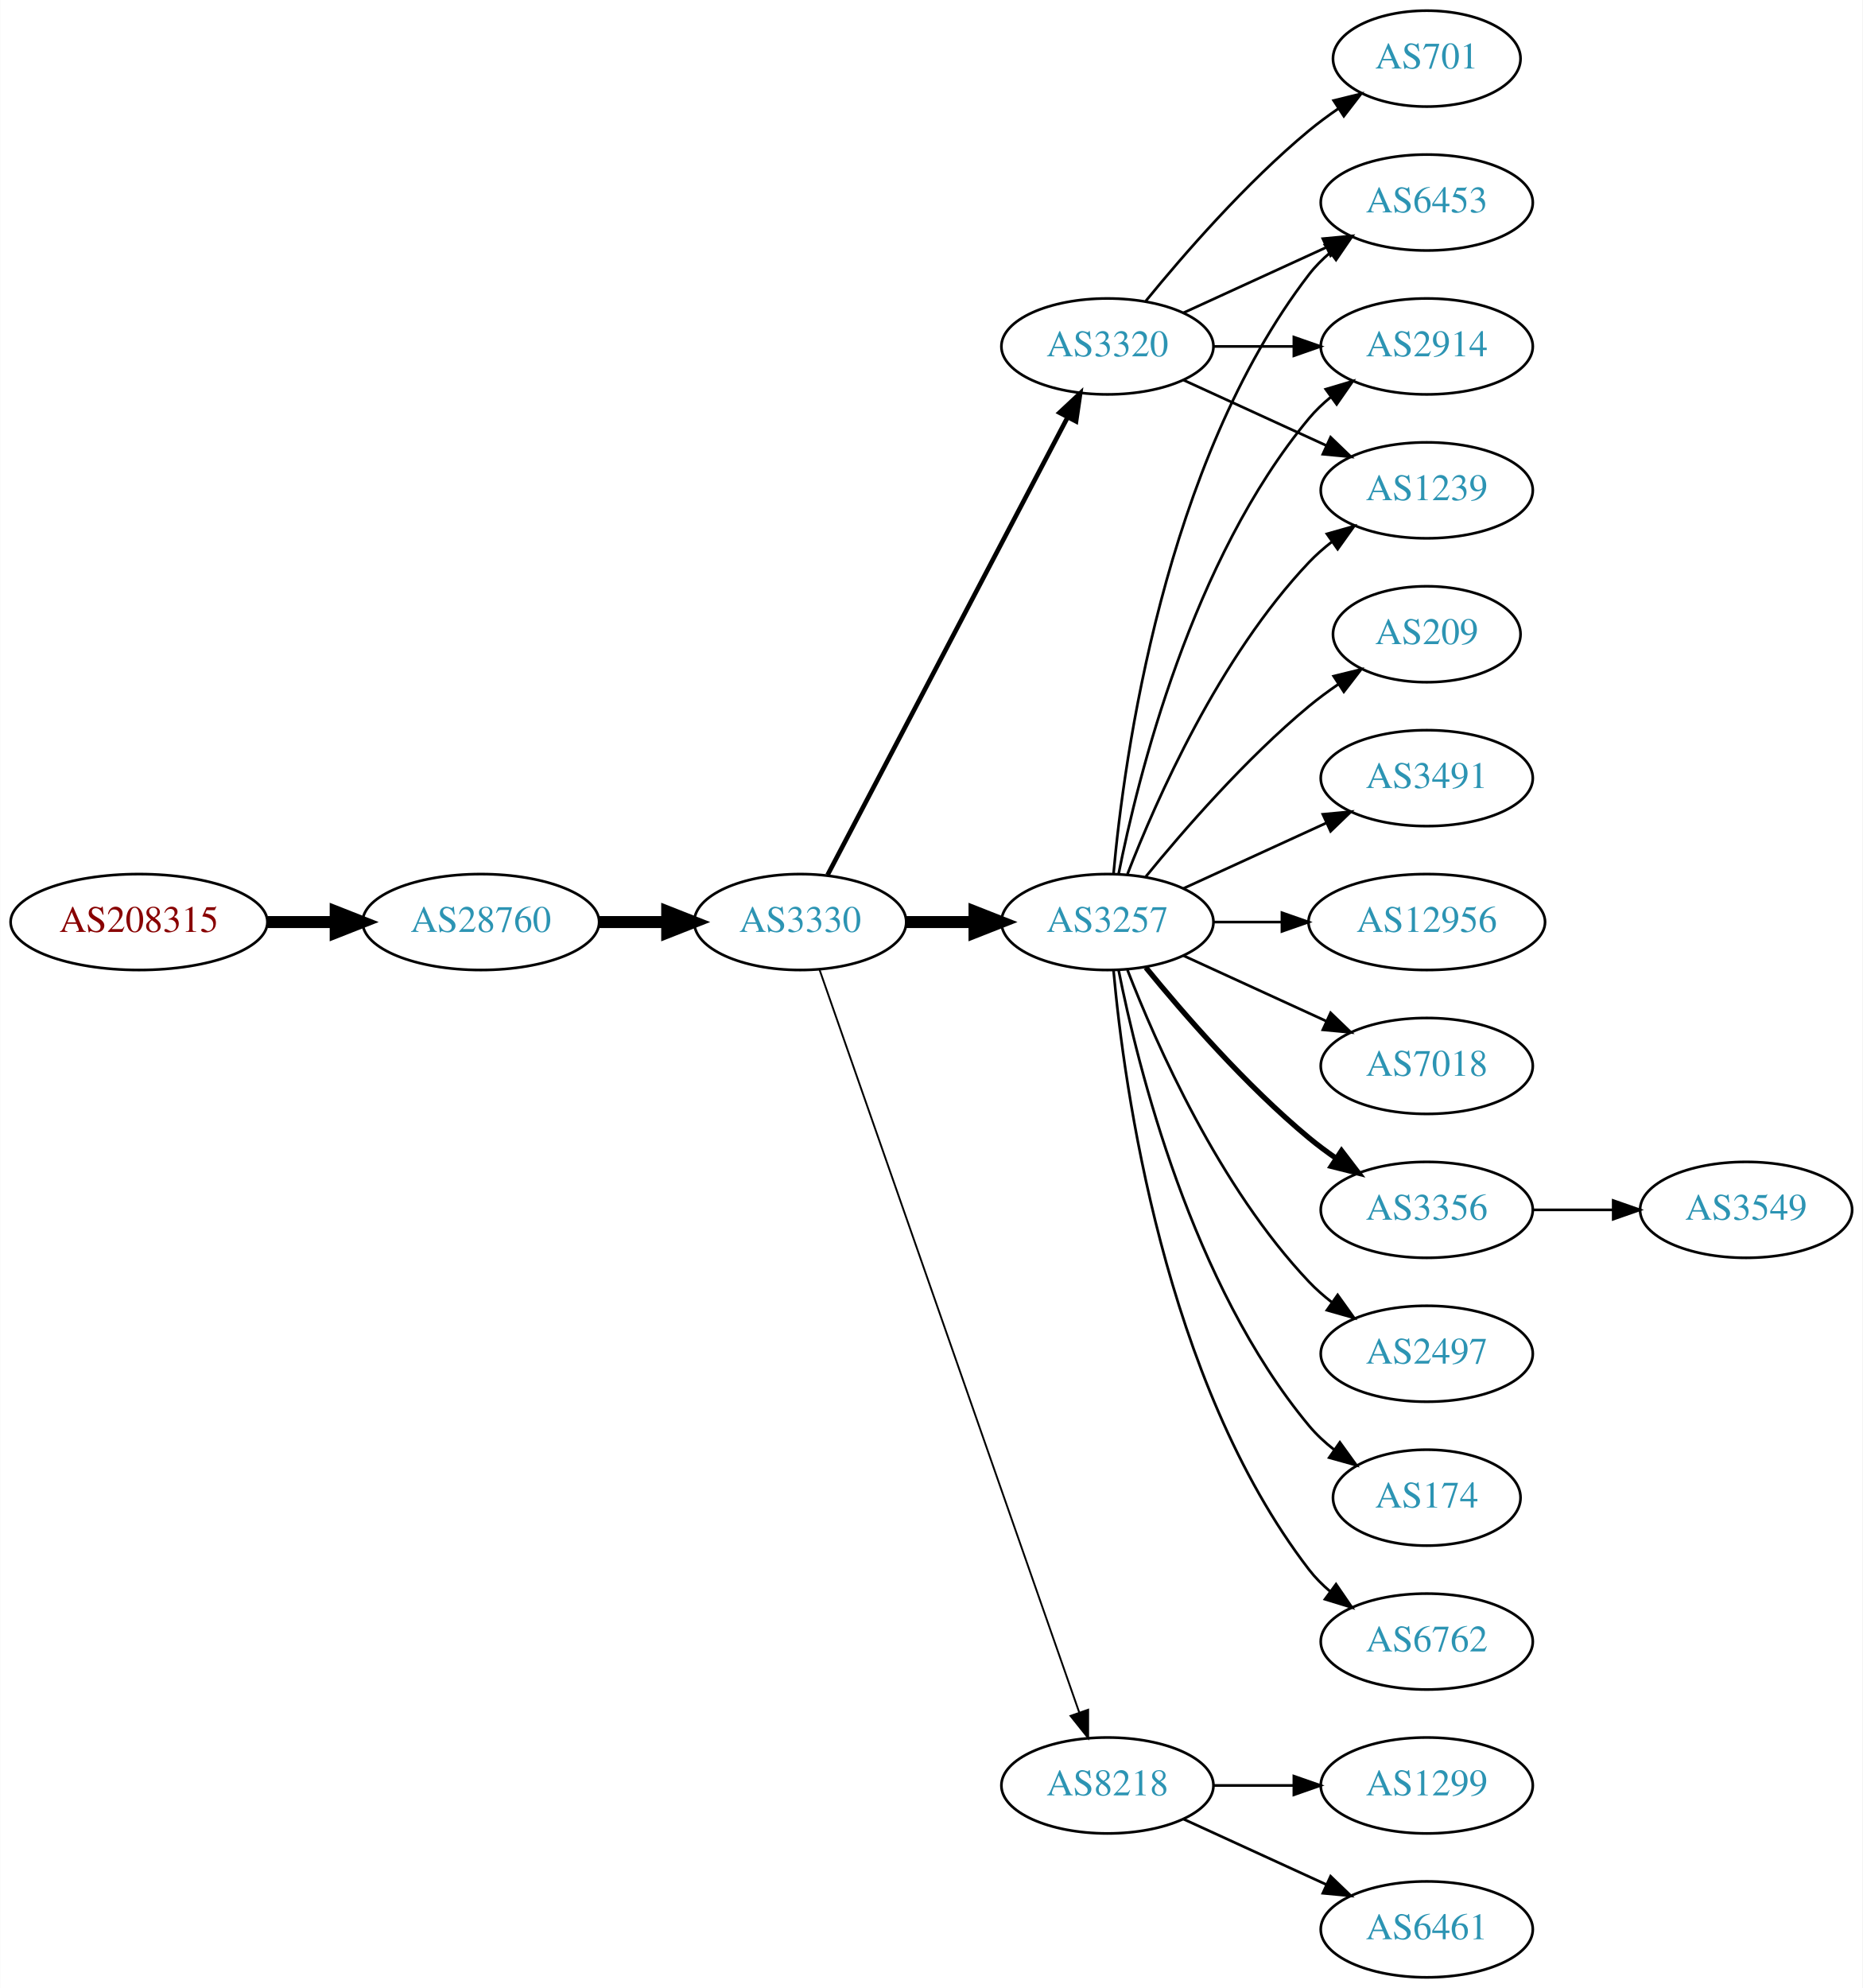
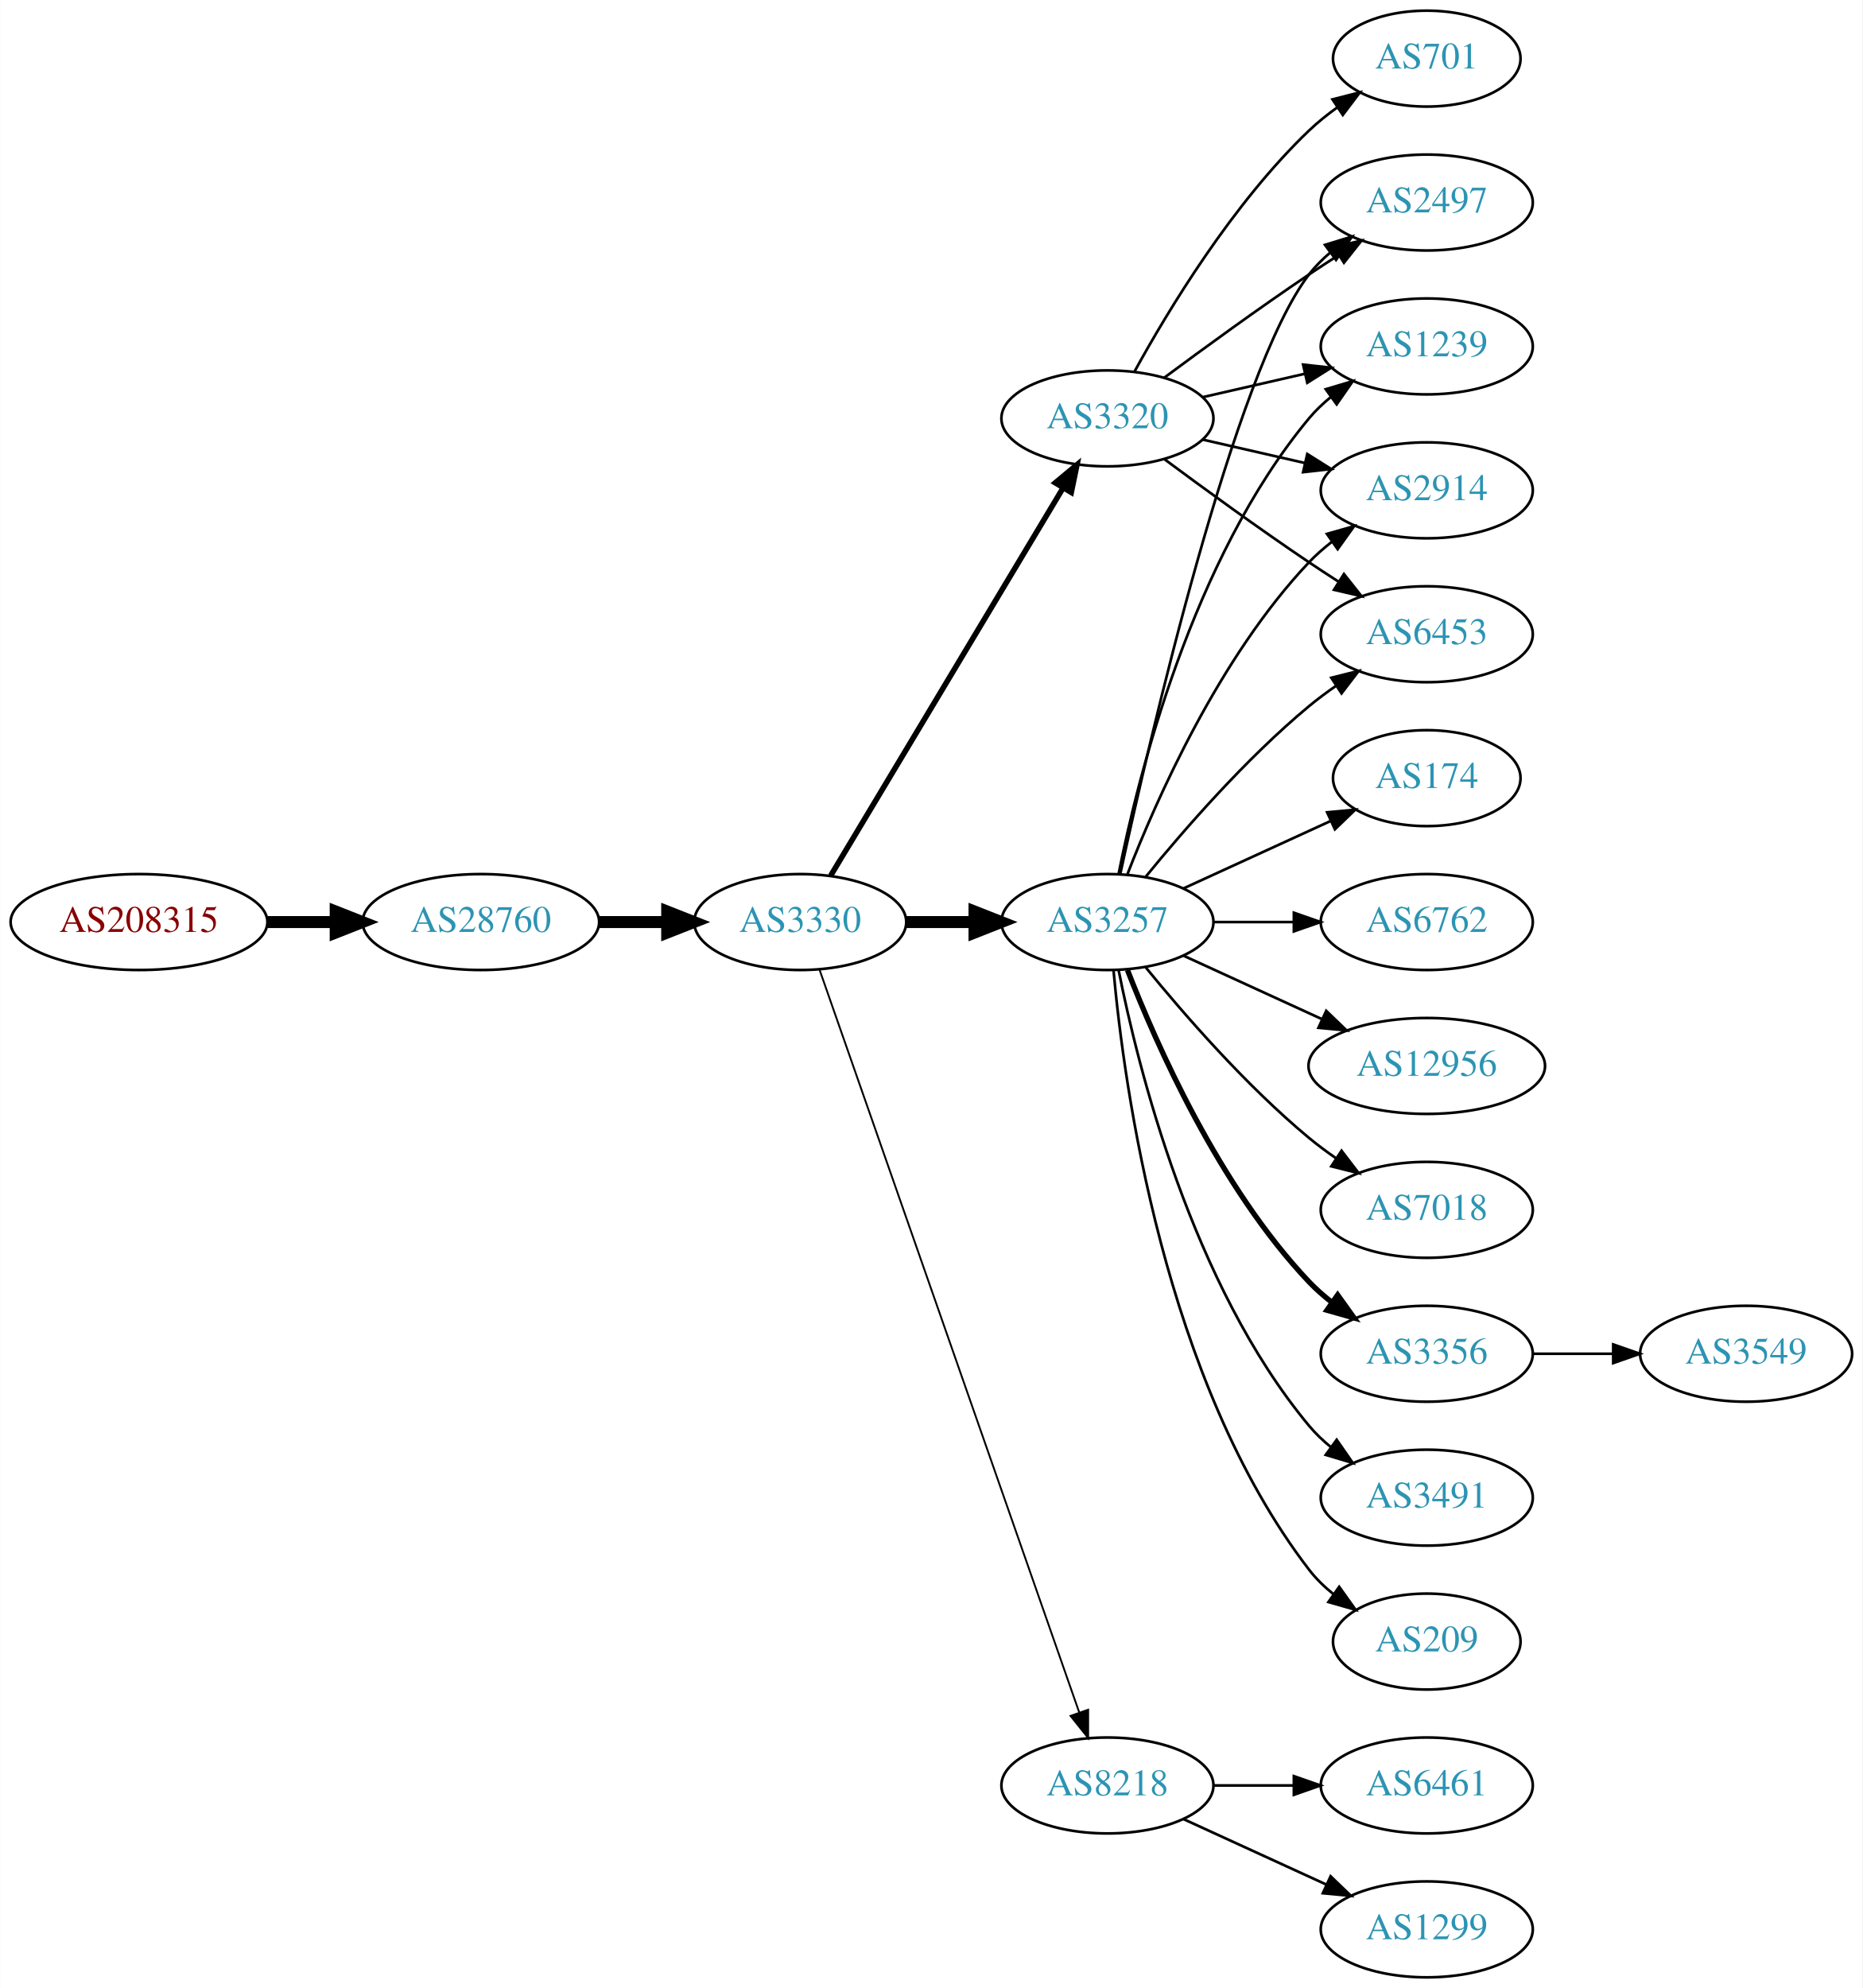
<svg xmlns="http://www.w3.org/2000/svg" xmlns:xlink="http://www.w3.org/1999/xlink" width="699pt" height="746pt" viewBox="0.00 0.00 698.85 746.00">
  <g id="graph0" class="graph" transform="scale(1 1) rotate(0) translate(4 742)">
    <polygon fill="white" stroke="none" points="-4,4 -4,-742 694.855,-742 694.855,4 -4,4" />
    <g id="node1" class="node">
      <g id="a_node1">
        <a xlink:href="/asn/208315" xlink:title="AS208315 ~ frauscher [AT]">
          <ellipse fill="#ffffff" stroke="black" cx="48.096" cy="-396" rx="48.192" ry="18" />
          <text text-anchor="middle" x="48.096" y="-392.3" font-family="Times,serif" font-size="14.00" fill="#880000">AS208315</text>
        </a>
      </g>
    </g>
    <g id="node2" class="node">
      <g id="a_node2">
        <a xlink:href="/asn/28760" xlink:title="AS28760 ~ Schaerdingerstr. 35 [AT]">
          <ellipse fill="#ffffff" stroke="black" cx="176.388" cy="-396" rx="44.393" ry="18" />
          <text text-anchor="middle" x="176.388" y="-392.3" font-family="Times,serif" font-size="14.00" fill="#2c94b3">AS28760</text>
        </a>
      </g>
    </g>
    <g id="edge1" class="edge">
      <path fill="none" stroke="black" stroke-width="4.5" d="M96.481,-396C104.742,-396 113.386,-396 121.799,-396" />
      <polygon fill="black" stroke="black" stroke-width="4.5" points="121.904,-399.938 131.904,-396 121.904,-392.063 121.904,-399.938" />
    </g>
    <g id="node3" class="node">
      <g id="a_node3">
        <a xlink:href="/asn/3330" xlink:title="AS3330 ~ Vienna, Austria [AT]">
          <ellipse fill="#ffffff" stroke="black" cx="296.23" cy="-396" rx="39.794" ry="18" />
          <text text-anchor="middle" x="296.23" y="-392.3" font-family="Times,serif" font-size="14.00" fill="#2c94b3">AS3330</text>
        </a>
      </g>
    </g>
    <g id="edge2" class="edge">
      <path fill="none" stroke="black" stroke-width="4.5" d="M220.599,-396C228.911,-396 237.674,-396 246.156,-396" />
      <polygon fill="black" stroke="black" stroke-width="4.5" points="246.315,-399.938 256.315,-396 246.315,-392.063 246.315,-399.938" />
    </g>
    <g id="node4" class="node">
      <g id="a_node4">
        <a xlink:href="/asn/3257" xlink:title="AS3257 ~ GTT [DE]">
          <ellipse fill="#ffffff" stroke="black" cx="411.523" cy="-396" rx="39.794" ry="18" />
          <text text-anchor="middle" x="411.523" y="-392.3" font-family="Times,serif" font-size="14.00" fill="#2c94b3">AS3257</text>
        </a>
      </g>
    </g>
    <g id="edge3" class="edge">
      <path fill="none" stroke="black" stroke-width="4.5" d="M335.902,-396C344.105,-396 352.869,-396 361.401,-396" />
      <polygon fill="black" stroke="black" stroke-width="4.5" points="361.641,-399.938 371.641,-396 361.641,-392.063 361.641,-399.938" />
    </g>
    <g id="node5" class="node">
      <g id="a_node5">
+         <a xlink:href="/asn/3320" xlink:title="AS3320 ~ DTAG [DE]">
+           <ellipse fill="#ffffff" stroke="black" cx="411.523" cy="-585" rx="39.794" ry="18" />
+           <text text-anchor="middle" x="411.523" y="-581.3" font-family="Times,serif" font-size="14.00" fill="#2c94b3">AS3320</text>
+         </a>
+       </g>
+     </g>
+     <g id="edge4" class="edge">
+       <path fill="none" stroke="black" stroke-width="2.077" d="M307.685,-413.442C327.666,-446.775 371.372,-519.686 394.857,-558.866" />
+       <polygon fill="black" stroke="black" stroke-width="2.077" points="391.95,-560.823 400.093,-567.6 397.954,-557.224 391.95,-560.823" />
+     </g>
+     <g id="node6" class="node">
+       <g id="a_node6">
        <a xlink:href="/asn/8218" xlink:title="AS8218 ~ legacy Neotelecoms [FR]">
          <ellipse fill="#ffffff" stroke="black" cx="411.523" cy="-72" rx="39.794" ry="18" />
          <text text-anchor="middle" x="411.523" y="-68.3" font-family="Times,serif" font-size="14.00" fill="#2c94b3">AS8218</text>
        </a>
      </g>
    </g>
-     <g id="edge4" class="edge">
+     <g id="edge5" class="edge">
      <path fill="none" stroke="black" stroke-width="0.692" d="M303.483,-378.119C322.284,-324.349 378.398,-163.871 400.967,-99.33" />
      <polygon fill="black" stroke="black" stroke-width="0.692" points="404.293,-100.421 404.29,-89.826 397.685,-98.11 404.293,-100.421" />
    </g>
-     <g id="node6" class="node">
-       <g id="a_node6">
-         <a xlink:href="/asn/3320" xlink:title="AS3320 ~ DTAG [DE]">
-           <ellipse fill="#ffffff" stroke="black" cx="411.523" cy="-612" rx="39.794" ry="18" />
-           <text text-anchor="middle" x="411.523" y="-608.3" font-family="Times,serif" font-size="14.00" fill="#2c94b3">AS3320</text>
-         </a>
-       </g>
-     </g>
-     <g id="edge5" class="edge">
-       <path fill="none" stroke="black" stroke-width="1.731" d="M306.501,-413.676C326.343,-451.505 373.021,-540.499 396.507,-585.278" />
-       <polygon fill="black" stroke="black" stroke-width="1.731" points="393.538,-587.152 401.283,-594.383 399.737,-583.901 393.538,-587.152" />
-     </g>
    <g id="node7" class="node">
      <g id="a_node7">
-         <a xlink:href="/asn/6453" xlink:title="AS6453 ~ TATA COMMUNICATIONS (AMERICA) INC [US]">
-           <ellipse fill="#ffffff" stroke="black" cx="531.366" cy="-666" rx="39.794" ry="18" />
-           <text text-anchor="middle" x="531.366" y="-662.3" font-family="Times,serif" font-size="14.00" fill="#2c94b3">AS6453</text>
+         <a xlink:href="/asn/174" xlink:title="AS174 ~ Cogent Communications [US]">
+           <ellipse fill="#ffffff" stroke="black" cx="531.366" cy="-450" rx="35.194" ry="18" />
+           <text text-anchor="middle" x="531.366" y="-446.3" font-family="Times,serif" font-size="14.00" fill="#2c94b3">AS174</text>
        </a>
      </g>
    </g>
    <g id="edge6" class="edge">
-       <path fill="none" stroke="black" d="M413.807,-414.117C417.706,-457.332 432.722,-568.131 487.17,-639 489.459,-641.981 492.18,-644.716 495.124,-647.205" />
-       <polygon fill="black" stroke="black" points="493.17,-650.113 503.3,-653.218 497.318,-644.473 493.17,-650.113" />
+       <path fill="none" stroke="black" d="M440.152,-408.661C456.568,-416.183 477.55,-425.798 495.147,-433.861" />
+       <polygon fill="black" stroke="black" points="493.975,-437.174 504.524,-438.158 496.891,-430.811 493.975,-437.174" />
    </g>
    <g id="node8" class="node">
      <g id="a_node8">
-         <a xlink:href="/asn/12956" xlink:title="AS12956 ~ TELXIUS [ES]">
-           <ellipse fill="#ffffff" stroke="black" cx="531.366" cy="-396" rx="44.393" ry="18" />
-           <text text-anchor="middle" x="531.366" y="-392.3" font-family="Times,serif" font-size="14.00" fill="#2c94b3">AS12956</text>
+         <a xlink:href="/asn/6762" xlink:title="AS6762 ~ TELECOM ITALIA SPARKLE S.p.A. [IT]">
+           <ellipse fill="#ffffff" stroke="black" cx="531.366" cy="-396" rx="39.794" ry="18" />
+           <text text-anchor="middle" x="531.366" y="-392.3" font-family="Times,serif" font-size="14.00" fill="#2c94b3">AS6762</text>
        </a>
      </g>
    </g>
    <g id="edge7" class="edge">
-       <path fill="none" stroke="black" d="M451.436,-396C459.538,-396 468.214,-396 476.74,-396" />
-       <polygon fill="black" stroke="black" points="477.018,-399.5 487.017,-396 477.017,-392.5 477.018,-399.5" />
+       <path fill="none" stroke="black" d="M451.436,-396C460.989,-396 471.339,-396 481.301,-396" />
+       <polygon fill="black" stroke="black" points="481.494,-399.5 491.494,-396 481.494,-392.5 481.494,-399.5" />
    </g>
    <g id="node9" class="node">
      <g id="a_node9">
-         <a xlink:href="/asn/7018" xlink:title="AS7018 ~ AT&amp;T Services, Inc. [US]">
-           <ellipse fill="#ffffff" stroke="black" cx="531.366" cy="-342" rx="39.794" ry="18" />
-           <text text-anchor="middle" x="531.366" y="-338.3" font-family="Times,serif" font-size="14.00" fill="#2c94b3">AS7018</text>
+         <a xlink:href="/asn/2497" xlink:title="AS2497 ~ Internet Initiative Japan Inc. [JP]">
+           <ellipse fill="#ffffff" stroke="black" cx="531.366" cy="-666" rx="39.794" ry="18" />
+           <text text-anchor="middle" x="531.366" y="-662.3" font-family="Times,serif" font-size="14.00" fill="#2c94b3">AS2497</text>
        </a>
      </g>
    </g>
    <g id="edge8" class="edge">
-       <path fill="none" stroke="black" d="M440.152,-383.339C456.109,-376.027 476.379,-366.739 493.662,-358.819" />
-       <polygon fill="black" stroke="black" points="495.277,-361.929 502.91,-354.581 492.361,-355.565 495.277,-361.929" />
+       <path fill="none" stroke="black" d="M416.384,-414.225C427.252,-464.271 459.139,-602.516 487.17,-639 489.459,-641.981 492.18,-644.716 495.124,-647.205" />
+       <polygon fill="black" stroke="black" points="493.17,-650.113 503.3,-653.218 497.318,-644.473 493.17,-650.113" />
    </g>
    <g id="node10" class="node">
      <g id="a_node10">
-         <a xlink:href="/asn/3356" xlink:title="AS3356 ~ Level 3 Parent, LLC [US]">
-           <ellipse fill="#ffffff" stroke="black" cx="531.366" cy="-288" rx="39.794" ry="18" />
-           <text text-anchor="middle" x="531.366" y="-284.3" font-family="Times,serif" font-size="14.00" fill="#2c94b3">AS3356</text>
+         <a xlink:href="/asn/12956" xlink:title="AS12956 ~ TELXIUS [ES]">
+           <ellipse fill="#ffffff" stroke="black" cx="531.366" cy="-342" rx="44.393" ry="18" />
+           <text text-anchor="middle" x="531.366" y="-338.3" font-family="Times,serif" font-size="14.00" fill="#2c94b3">AS12956</text>
        </a>
      </g>
    </g>
    <g id="edge9" class="edge">
-       <path fill="none" stroke="black" stroke-width="2" d="M425.942,-378.935C440.057,-361.625 463.471,-334.655 487.17,-315 490.386,-312.332 493.886,-309.73 497.457,-307.259" />
-       <polygon fill="black" stroke="black" stroke-width="2" points="499.381,-310.183 505.813,-301.764 495.535,-304.334 499.381,-310.183" />
+       <path fill="none" stroke="black" d="M440.152,-383.339C455.65,-376.238 475.216,-367.272 492.163,-359.506" />
+       <polygon fill="black" stroke="black" points="493.633,-362.683 501.266,-355.335 490.716,-356.319 493.633,-362.683" />
    </g>
    <g id="node11" class="node">
      <g id="a_node11">
-         <a xlink:href="/asn/2497" xlink:title="AS2497 ~ Internet Initiative Japan Inc. [JP]">
-           <ellipse fill="#ffffff" stroke="black" cx="531.366" cy="-234" rx="39.794" ry="18" />
-           <text text-anchor="middle" x="531.366" y="-230.3" font-family="Times,serif" font-size="14.00" fill="#2c94b3">AS2497</text>
+         <a xlink:href="/asn/7018" xlink:title="AS7018 ~ AT&amp;T Services, Inc. [US]">
+           <ellipse fill="#ffffff" stroke="black" cx="531.366" cy="-288" rx="39.794" ry="18" />
+           <text text-anchor="middle" x="531.366" y="-284.3" font-family="Times,serif" font-size="14.00" fill="#2c94b3">AS7018</text>
        </a>
      </g>
    </g>
    <g id="edge10" class="edge">
-       <path fill="none" stroke="black" d="M419.046,-378.006C429.797,-350.272 453.454,-296.571 487.17,-261 489.755,-258.272 492.673,-255.706 495.741,-253.323" />
-       <polygon fill="black" stroke="black" points="497.92,-256.07 504.09,-247.457 493.895,-250.342 497.92,-256.07" />
+       <path fill="none" stroke="black" d="M425.942,-378.935C440.057,-361.625 463.471,-334.655 487.17,-315 490.386,-312.332 493.886,-309.73 497.457,-307.259" />
+       <polygon fill="black" stroke="black" points="499.381,-310.183 505.813,-301.764 495.535,-304.334 499.381,-310.183" />
    </g>
    <g id="node12" class="node">
      <g id="a_node12">
-         <a xlink:href="/asn/174" xlink:title="AS174 ~ Cogent Communications [US]">
-           <ellipse fill="#ffffff" stroke="black" cx="531.366" cy="-180" rx="35.194" ry="18" />
-           <text text-anchor="middle" x="531.366" y="-176.3" font-family="Times,serif" font-size="14.00" fill="#2c94b3">AS174</text>
+         <a xlink:href="/asn/3356" xlink:title="AS3356 ~ Level 3 Parent, LLC [US]">
+           <ellipse fill="#ffffff" stroke="black" cx="531.366" cy="-234" rx="39.794" ry="18" />
+           <text text-anchor="middle" x="531.366" y="-230.3" font-family="Times,serif" font-size="14.00" fill="#2c94b3">AS3356</text>
        </a>
      </g>
    </g>
    <g id="edge11" class="edge">
-       <path fill="none" stroke="black" d="M415.722,-377.927C422.885,-341.859 443.16,-259.875 487.17,-207 489.906,-203.712 493.151,-200.702 496.615,-197.983" />
-       <polygon fill="black" stroke="black" points="498.751,-200.761 504.956,-192.173 494.75,-195.017 498.751,-200.761" />
+       <path fill="none" stroke="black" stroke-width="2" d="M419.046,-378.006C429.797,-350.272 453.454,-296.571 487.17,-261 489.755,-258.272 492.673,-255.706 495.741,-253.323" />
+       <polygon fill="black" stroke="black" stroke-width="2" points="497.92,-256.07 504.09,-247.457 493.895,-250.342 497.92,-256.07" />
    </g>
    <g id="node13" class="node">
      <g id="a_node13">
-         <a xlink:href="/asn/2914" xlink:title="AS2914 ~ NTT America, Inc. [US]">
+         <a xlink:href="/asn/1239" xlink:title="AS1239 ~ Sprint [US]">
          <ellipse fill="#ffffff" stroke="black" cx="531.366" cy="-612" rx="39.794" ry="18" />
-           <text text-anchor="middle" x="531.366" y="-608.3" font-family="Times,serif" font-size="14.00" fill="#2c94b3">AS2914</text>
+           <text text-anchor="middle" x="531.366" y="-608.3" font-family="Times,serif" font-size="14.00" fill="#2c94b3">AS1239</text>
        </a>
      </g>
    </g>
    <g id="edge12" class="edge">
      <path fill="none" stroke="black" d="M415.722,-414.073C422.885,-450.141 443.16,-532.125 487.17,-585 489.574,-587.889 492.371,-590.563 495.363,-593.013" />
      <polygon fill="black" stroke="black" points="493.452,-595.95 503.606,-598.973 497.553,-590.277 493.452,-595.95" />
    </g>
    <g id="node14" class="node">
      <g id="a_node14">
-         <a xlink:href="/asn/6762" xlink:title="AS6762 ~ TELECOM ITALIA SPARKLE S.p.A. [IT]">
-           <ellipse fill="#ffffff" stroke="black" cx="531.366" cy="-126" rx="39.794" ry="18" />
-           <text text-anchor="middle" x="531.366" y="-122.3" font-family="Times,serif" font-size="14.00" fill="#2c94b3">AS6762</text>
+         <a xlink:href="/asn/2914" xlink:title="AS2914 ~ NTT America, Inc. [US]">
+           <ellipse fill="#ffffff" stroke="black" cx="531.366" cy="-558" rx="39.794" ry="18" />
+           <text text-anchor="middle" x="531.366" y="-554.3" font-family="Times,serif" font-size="14.00" fill="#2c94b3">AS2914</text>
        </a>
      </g>
    </g>
    <g id="edge13" class="edge">
-       <path fill="none" stroke="black" d="M413.807,-377.883C417.706,-334.668 432.722,-223.869 487.17,-153 489.459,-150.019 492.18,-147.284 495.124,-144.795" />
-       <polygon fill="black" stroke="black" points="497.318,-147.527 503.3,-138.782 493.17,-141.887 497.318,-147.527" />
+       <path fill="none" stroke="black" d="M419.046,-413.994C429.797,-441.728 453.454,-495.429 487.17,-531 489.755,-533.728 492.673,-536.294 495.741,-538.677" />
+       <polygon fill="black" stroke="black" points="493.895,-541.658 504.09,-544.543 497.92,-535.93 493.895,-541.658" />
    </g>
    <g id="node15" class="node">
      <g id="a_node15">
-         <a xlink:href="/asn/1239" xlink:title="AS1239 ~ Sprint [US]">
-           <ellipse fill="#ffffff" stroke="black" cx="531.366" cy="-558" rx="39.794" ry="18" />
-           <text text-anchor="middle" x="531.366" y="-554.3" font-family="Times,serif" font-size="14.00" fill="#2c94b3">AS1239</text>
+         <a xlink:href="/asn/3491" xlink:title="AS3491 ~ PCCW Global, Inc. [US]">
+           <ellipse fill="#ffffff" stroke="black" cx="531.366" cy="-180" rx="39.794" ry="18" />
+           <text text-anchor="middle" x="531.366" y="-176.3" font-family="Times,serif" font-size="14.00" fill="#2c94b3">AS3491</text>
        </a>
      </g>
    </g>
    <g id="edge14" class="edge">
-       <path fill="none" stroke="black" d="M419.046,-413.994C429.797,-441.728 453.454,-495.429 487.17,-531 489.755,-533.728 492.673,-536.294 495.741,-538.677" />
-       <polygon fill="black" stroke="black" points="493.895,-541.658 504.09,-544.543 497.92,-535.93 493.895,-541.658" />
+       <path fill="none" stroke="black" d="M415.722,-377.927C422.885,-341.859 443.16,-259.875 487.17,-207 489.574,-204.111 492.371,-201.437 495.363,-198.987" />
+       <polygon fill="black" stroke="black" points="497.553,-201.723 503.606,-193.027 493.452,-196.05 497.553,-201.723" />
    </g>
    <g id="node16" class="node">
      <g id="a_node16">
-         <a xlink:href="/asn/209" xlink:title="AS209 ~ CenturyLink Communications, LLC [US]">
-           <ellipse fill="#ffffff" stroke="black" cx="531.366" cy="-504" rx="35.194" ry="18" />
-           <text text-anchor="middle" x="531.366" y="-500.3" font-family="Times,serif" font-size="14.00" fill="#2c94b3">AS209</text>
+         <a xlink:href="/asn/6453" xlink:title="AS6453 ~ TATA COMMUNICATIONS (AMERICA) INC [US]">
+           <ellipse fill="#ffffff" stroke="black" cx="531.366" cy="-504" rx="39.794" ry="18" />
+           <text text-anchor="middle" x="531.366" y="-500.3" font-family="Times,serif" font-size="14.00" fill="#2c94b3">AS6453</text>
        </a>
      </g>
    </g>
    <g id="edge15" class="edge">
-       <path fill="none" stroke="black" d="M425.942,-413.065C440.057,-430.375 463.471,-457.345 487.17,-477 490.633,-479.872 494.425,-482.669 498.28,-485.308" />
-       <polygon fill="black" stroke="black" points="496.422,-488.275 506.712,-490.797 500.241,-482.408 496.422,-488.275" />
+       <path fill="none" stroke="black" d="M425.942,-413.065C440.057,-430.375 463.471,-457.345 487.17,-477 490.386,-479.668 493.886,-482.27 497.457,-484.741" />
+       <polygon fill="black" stroke="black" points="495.535,-487.666 505.813,-490.236 499.381,-481.817 495.535,-487.666" />
    </g>
    <g id="node17" class="node">
      <g id="a_node17">
-         <a xlink:href="/asn/3491" xlink:title="AS3491 ~ PCCW Global, Inc. [US]">
-           <ellipse fill="#ffffff" stroke="black" cx="531.366" cy="-450" rx="39.794" ry="18" />
-           <text text-anchor="middle" x="531.366" y="-446.3" font-family="Times,serif" font-size="14.00" fill="#2c94b3">AS3491</text>
+         <a xlink:href="/asn/209" xlink:title="AS209 ~ CenturyLink Communications, LLC [US]">
+           <ellipse fill="#ffffff" stroke="black" cx="531.366" cy="-126" rx="35.194" ry="18" />
+           <text text-anchor="middle" x="531.366" y="-122.3" font-family="Times,serif" font-size="14.00" fill="#2c94b3">AS209</text>
        </a>
      </g>
    </g>
    <g id="edge16" class="edge">
-       <path fill="none" stroke="black" d="M440.152,-408.661C456.109,-415.973 476.379,-425.261 493.662,-433.181" />
-       <polygon fill="black" stroke="black" points="492.361,-436.435 502.91,-437.419 495.277,-430.071 492.361,-436.435" />
-     </g>
-     <g id="node19" class="node">
-       <g id="a_node19">
-         <a xlink:href="/asn/1299" xlink:title="AS1299 ~ Telia Carrier [EU]">
-           <ellipse fill="#ffffff" stroke="black" cx="531.366" cy="-72" rx="39.794" ry="18" />
-           <text text-anchor="middle" x="531.366" y="-68.3" font-family="Times,serif" font-size="14.00" fill="#2c94b3">AS1299</text>
-         </a>
-       </g>
+       <path fill="none" stroke="black" d="M413.807,-377.883C417.706,-334.668 432.722,-223.869 487.17,-153 489.776,-149.607 492.94,-146.533 496.357,-143.777" />
+       <polygon fill="black" stroke="black" points="498.496,-146.552 504.649,-137.927 494.46,-140.832 498.496,-146.552" />
+     </g>
+     <g id="edge21" class="edge">
+       <path fill="none" stroke="black" d="M432.853,-600.277C447.716,-611.304 468.46,-626.407 487.17,-639 490.719,-641.389 494.469,-643.839 498.217,-646.242" />
+       <polygon fill="black" stroke="black" points="496.544,-649.325 506.866,-651.712 500.285,-643.409 496.544,-649.325" />
+     </g>
+     <g id="edge19" class="edge">
+       <path fill="none" stroke="black" d="M447.242,-592.955C459.242,-595.704 472.863,-598.825 485.556,-601.733" />
+       <polygon fill="black" stroke="black" points="484.958,-605.187 495.487,-604.009 486.522,-598.364 484.958,-605.187" />
+     </g>
+     <g id="edge17" class="edge">
+       <path fill="none" stroke="black" d="M447.242,-577.045C459.242,-574.296 472.863,-571.175 485.556,-568.267" />
+       <polygon fill="black" stroke="black" points="486.522,-571.636 495.487,-565.991 484.958,-564.813 486.522,-571.636" />
    </g>
    <g id="edge18" class="edge">
-       <path fill="none" stroke="black" d="M451.436,-72C460.989,-72 471.339,-72 481.301,-72" />
-       <polygon fill="black" stroke="black" points="481.494,-75.5 491.494,-72 481.494,-68.5 481.494,-75.5" />
-     </g>
-     <g id="node20" class="node">
-       <g id="a_node20">
-         <a xlink:href="/asn/6461" xlink:title="AS6461 ~ Zayo Bandwidth [US]">
-           <ellipse fill="#ffffff" stroke="black" cx="531.366" cy="-18" rx="39.794" ry="18" />
-           <text text-anchor="middle" x="531.366" y="-14.3" font-family="Times,serif" font-size="14.00" fill="#2c94b3">AS6461</text>
-         </a>
-       </g>
-     </g>
-     <g id="edge19" class="edge">
-       <path fill="none" stroke="black" d="M440.152,-59.339C456.109,-52.027 476.379,-42.739 493.662,-34.819" />
-       <polygon fill="black" stroke="black" points="495.277,-37.929 502.91,-30.581 492.361,-31.565 495.277,-37.929" />
-     </g>
-     <g id="edge20" class="edge">
-       <path fill="none" stroke="black" d="M440.152,-624.661C456.109,-631.973 476.379,-641.261 493.662,-649.181" />
-       <polygon fill="black" stroke="black" points="492.361,-652.435 502.91,-653.419 495.277,-646.071 492.361,-652.435" />
-     </g>
-     <g id="edge23" class="edge">
-       <path fill="none" stroke="black" d="M451.436,-612C460.989,-612 471.339,-612 481.301,-612" />
-       <polygon fill="black" stroke="black" points="481.494,-615.5 491.494,-612 481.494,-608.5 481.494,-615.5" />
-     </g>
-     <g id="edge22" class="edge">
-       <path fill="none" stroke="black" d="M440.152,-599.339C456.109,-592.027 476.379,-582.739 493.662,-574.819" />
-       <polygon fill="black" stroke="black" points="495.277,-577.929 502.91,-570.581 492.361,-571.565 495.277,-577.929" />
-     </g>
-     <g id="node21" class="node">
-       <g id="a_node21">
+       <path fill="none" stroke="black" d="M432.853,-569.723C447.716,-558.696 468.46,-543.593 487.17,-531 490.719,-528.611 494.469,-526.161 498.217,-523.758" />
+       <polygon fill="black" stroke="black" points="500.285,-526.591 506.866,-518.288 496.544,-520.675 500.285,-526.591" />
+     </g>
+     <g id="node18" class="node">
+       <g id="a_node18">
        <a xlink:href="/asn/701" xlink:title="AS701 ~ UUNET [US]">
          <ellipse fill="#ffffff" stroke="black" cx="531.366" cy="-720" rx="35.194" ry="18" />
          <text text-anchor="middle" x="531.366" y="-716.3" font-family="Times,serif" font-size="14.00" fill="#2c94b3">AS701</text>
        </a>
      </g>
    </g>
-     <g id="edge21" class="edge">
-       <path fill="none" stroke="black" d="M425.942,-629.065C440.057,-646.375 463.471,-673.345 487.17,-693 490.633,-695.872 494.425,-698.669 498.28,-701.308" />
-       <polygon fill="black" stroke="black" points="496.422,-704.275 506.712,-706.797 500.241,-698.408 496.422,-704.275" />
-     </g>
-     <g id="node18" class="node">
-       <g id="a_node18">
+     <g id="edge20" class="edge">
+       <path fill="none" stroke="black" d="M421.764,-602.713C434.31,-625.561 458.487,-665.611 487.17,-693 490.424,-696.107 494.09,-699.046 497.877,-701.76" />
+       <polygon fill="black" stroke="black" points="495.979,-704.701 506.245,-707.322 499.854,-698.872 495.979,-704.701" />
+     </g>
+     <g id="node19" class="node">
+       <g id="a_node19">
+         <a xlink:href="/asn/6461" xlink:title="AS6461 ~ Zayo Bandwidth [US]">
+           <ellipse fill="#ffffff" stroke="black" cx="531.366" cy="-72" rx="39.794" ry="18" />
+           <text text-anchor="middle" x="531.366" y="-68.3" font-family="Times,serif" font-size="14.00" fill="#2c94b3">AS6461</text>
+         </a>
+       </g>
+     </g>
+     <g id="edge22" class="edge">
+       <path fill="none" stroke="black" d="M451.436,-72C460.989,-72 471.339,-72 481.301,-72" />
+       <polygon fill="black" stroke="black" points="481.494,-75.5 491.494,-72 481.494,-68.5 481.494,-75.5" />
+     </g>
+     <g id="node20" class="node">
+       <g id="a_node20">
+         <a xlink:href="/asn/1299" xlink:title="AS1299 ~ Telia Carrier [EU]">
+           <ellipse fill="#ffffff" stroke="black" cx="531.366" cy="-18" rx="39.794" ry="18" />
+           <text text-anchor="middle" x="531.366" y="-14.3" font-family="Times,serif" font-size="14.00" fill="#2c94b3">AS1299</text>
+         </a>
+       </g>
+     </g>
+     <g id="edge23" class="edge">
+       <path fill="none" stroke="black" d="M440.152,-59.339C456.109,-52.027 476.379,-42.739 493.662,-34.819" />
+       <polygon fill="black" stroke="black" points="495.277,-37.929 502.91,-30.581 492.361,-31.565 495.277,-37.929" />
+     </g>
+     <g id="node21" class="node">
+       <g id="a_node21">
        <a xlink:href="/asn/3549" xlink:title="AS3549 ~ Level 3 Parent, LLC [US]">
-           <ellipse fill="#ffffff" stroke="black" cx="651.208" cy="-288" rx="39.794" ry="18" />
-           <text text-anchor="middle" x="651.208" y="-284.3" font-family="Times,serif" font-size="14.00" fill="#2c94b3">AS3549</text>
-         </a>
-       </g>
-     </g>
-     <g id="edge17" class="edge">
-       <path fill="none" stroke="black" d="M571.278,-288C580.832,-288 591.181,-288 601.144,-288" />
-       <polygon fill="black" stroke="black" points="601.336,-291.5 611.336,-288 601.336,-284.5 601.336,-291.5" />
+           <ellipse fill="#ffffff" stroke="black" cx="651.208" cy="-234" rx="39.794" ry="18" />
+           <text text-anchor="middle" x="651.208" y="-230.3" font-family="Times,serif" font-size="14.00" fill="#2c94b3">AS3549</text>
+         </a>
+       </g>
+     </g>
+     <g id="edge24" class="edge">
+       <path fill="none" stroke="black" d="M571.278,-234C580.832,-234 591.181,-234 601.144,-234" />
+       <polygon fill="black" stroke="black" points="601.336,-237.5 611.336,-234 601.336,-230.5 601.336,-237.5" />
    </g>
  </g>
</svg>
